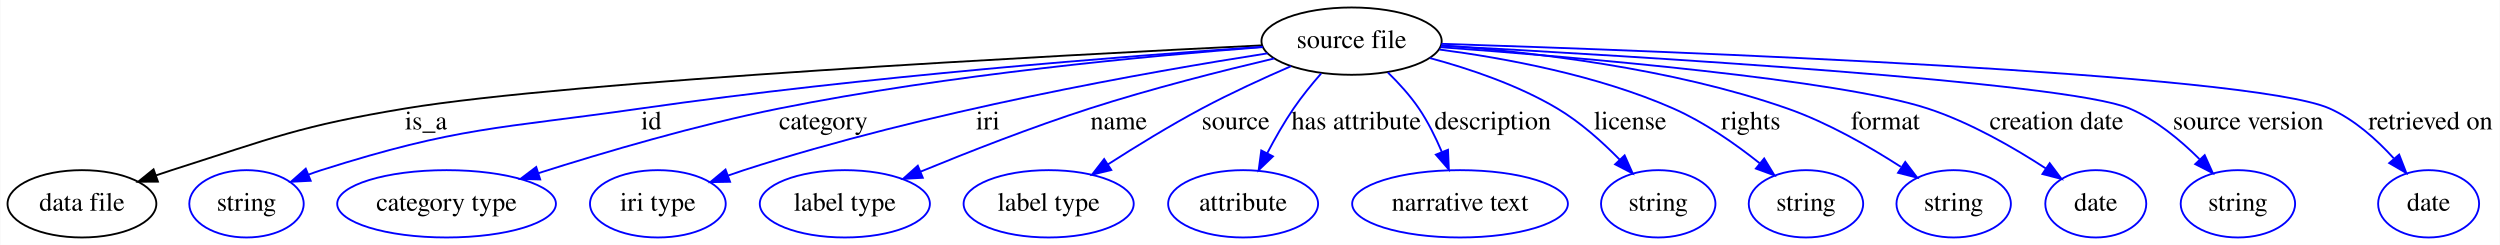
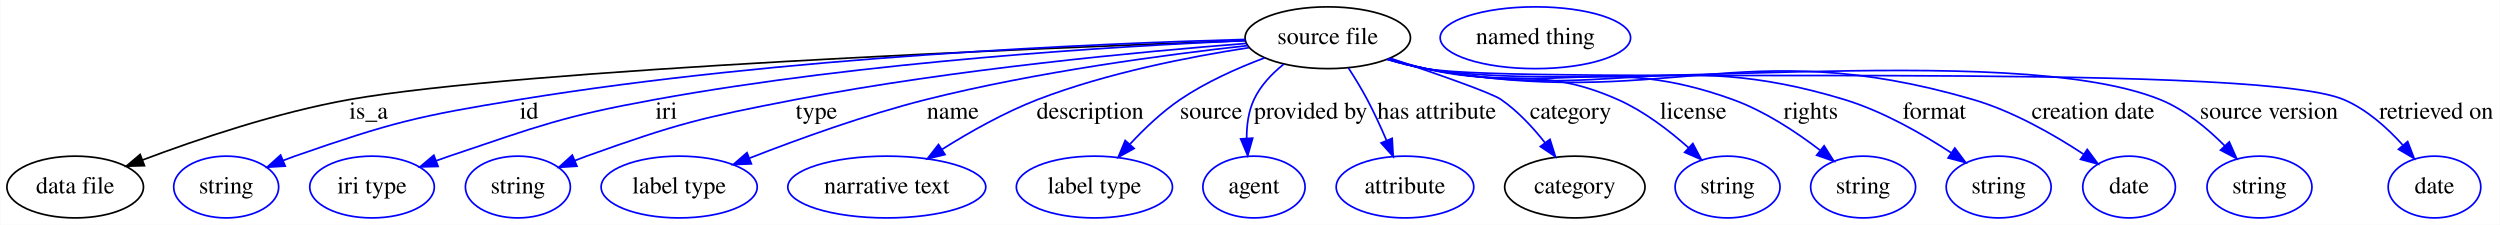
- <svg xmlns="http://www.w3.org/2000/svg" width="1337pt" height="131pt" viewBox="0.00 0.00 1336.65 131.00">
+ <svg xmlns="http://www.w3.org/2000/svg" width="1457pt" height="131pt" viewBox="0.00 0.00 1456.65 131.00">
  <g id="graph0" class="graph" transform="scale(1 1) rotate(0) translate(4 127)">
-     <polygon fill="#ffffff" stroke="transparent" points="-4,4 -4,-127 1332.647,-127 1332.647,4 -4,4" />
+     <polygon fill="#ffffff" stroke="transparent" points="-4,4 -4,-127 1452.647,-127 1452.647,4 -4,4" />
    <g id="node1" class="node">
-       <ellipse fill="none" stroke="#000000" cx="718.646" cy="-105" rx="48.192" ry="18" />
-       <text text-anchor="middle" x="718.646" y="-101.3" font-family="Times,serif" font-size="14.00" fill="#000000">source file</text>
+       <ellipse fill="none" stroke="#000000" cx="769.646" cy="-105" rx="48.192" ry="18" />
+       <text text-anchor="middle" x="769.646" y="-101.3" font-family="Times,serif" font-size="14.00" fill="#000000">source file</text>
    </g>
    <g id="node2" class="node">
      <ellipse fill="none" stroke="#000000" cx="39.647" cy="-18" rx="39.794" ry="18" />
      <text text-anchor="middle" x="39.647" y="-14.3" font-family="Times,serif" font-size="14.00" fill="#000000">data file</text>
    </g>
    <g id="edge1" class="edge">
-       <path fill="none" stroke="#000000" d="M670.705,-102.737C562.098,-97.424 299.96,-83.5 212.647,-69 155.964,-59.587 142.394,-53.443 87.647,-36 84.904,-35.126 82.088,-34.186 79.261,-33.21" />
-       <polygon fill="#000000" stroke="#000000" points="80.293,-29.862 69.699,-29.798 77.941,-36.455 80.293,-29.862" />
-       <text text-anchor="middle" x="223.647" y="-57.8" font-family="Times,serif" font-size="14.00" fill="#000000">is_a</text>
+       <path fill="none" stroke="#000000" d="M721.411,-103.34C602.806,-99.037 299.366,-86.611 199.647,-69 157.366,-61.533 110.782,-45.78 78.838,-33.745" />
+       <polygon fill="#000000" stroke="#000000" points="80.006,-30.445 69.415,-30.143 77.506,-36.983 80.006,-30.445" />
+       <text text-anchor="middle" x="210.647" y="-57.8" font-family="Times,serif" font-size="14.00" fill="#000000">is_a</text>
    </g>
    <g id="node3" class="node">
      <ellipse fill="none" stroke="#0000ff" cx="127.647" cy="-18" rx="30.595" ry="18" />
      <text text-anchor="middle" x="127.647" y="-14.3" font-family="Times,serif" font-size="14.00" fill="#000000">string</text>
    </g>
    <g id="edge2" class="edge">
-       <path fill="none" stroke="#0000ff" d="M671.079,-101.969C598.951,-97.041 457.702,-86.087 338.647,-69 262.029,-58.004 241.436,-59.372 167.647,-36 165.38,-35.282 163.072,-34.472 160.765,-33.602" />
-       <polygon fill="#0000ff" stroke="#0000ff" points="161.987,-30.32 151.406,-29.777 159.339,-36.8 161.987,-30.32" />
-       <text text-anchor="middle" x="344.147" y="-57.8" font-family="Times,serif" font-size="14.00" fill="#000000">id</text>
+       <path fill="none" stroke="#0000ff" d="M721.523,-104.025C635.931,-101.691 451.829,-93.961 298.647,-69 239.387,-59.344 224.354,-55.729 167.647,-36 165.401,-35.219 163.109,-34.361 160.814,-33.455" />
+       <polygon fill="#0000ff" stroke="#0000ff" points="162.058,-30.182 151.482,-29.55 159.355,-36.639 162.058,-30.182" />
+       <text text-anchor="middle" x="304.147" y="-57.8" font-family="Times,serif" font-size="14.00" fill="#000000">id</text>
    </g>
    <g id="node4" class="node">
-       <ellipse fill="none" stroke="#0000ff" cx="234.647" cy="-18" rx="58.49" ry="18" />
-       <text text-anchor="middle" x="234.647" y="-14.3" font-family="Times,serif" font-size="14.00" fill="#000000">category type</text>
+       <ellipse fill="none" stroke="#0000ff" cx="212.647" cy="-18" rx="36.294" ry="18" />
+       <text text-anchor="middle" x="212.647" y="-14.3" font-family="Times,serif" font-size="14.00" fill="#000000">iri type</text>
    </g>
    <g id="edge3" class="edge">
-       <path fill="none" stroke="#0000ff" d="M671.093,-101.804C610.601,-97.191 503.115,-87.158 412.647,-69 368.425,-60.124 319.207,-45.658 283.754,-34.395" />
-       <polygon fill="#0000ff" stroke="#0000ff" points="284.726,-31.031 274.135,-31.311 282.589,-37.697 284.726,-31.031" />
-       <text text-anchor="middle" x="436.147" y="-57.8" font-family="Times,serif" font-size="14.00" fill="#000000">category</text>
+       <path fill="none" stroke="#0000ff" d="M721.607,-103.323C647.328,-100.116 500.356,-91.326 377.647,-69 323.227,-59.099 310.074,-53.633 257.647,-36 255.117,-35.149 252.523,-34.233 249.92,-33.28" />
+       <polygon fill="#0000ff" stroke="#0000ff" points="251.143,-30.001 240.552,-29.725 248.659,-36.545 251.143,-30.001" />
+       <text text-anchor="middle" x="384.147" y="-57.8" font-family="Times,serif" font-size="14.00" fill="#000000">iri</text>
    </g>
    <g id="node5" class="node">
-       <ellipse fill="none" stroke="#0000ff" cx="347.647" cy="-18" rx="36.294" ry="18" />
-       <text text-anchor="middle" x="347.647" y="-14.3" font-family="Times,serif" font-size="14.00" fill="#000000">iri type</text>
+       <ellipse fill="none" stroke="#0000ff" cx="297.647" cy="-18" rx="30.595" ry="18" />
+       <text text-anchor="middle" x="297.647" y="-14.3" font-family="Times,serif" font-size="14.00" fill="#000000">string</text>
    </g>
    <g id="edge4" class="edge">
-       <path fill="none" stroke="#0000ff" d="M673.727,-98.482C610.304,-88.603 491.342,-67.58 393.647,-36 390.892,-35.11 388.065,-34.141 385.232,-33.131" />
-       <polygon fill="#0000ff" stroke="#0000ff" points="386.265,-29.781 375.672,-29.586 383.831,-36.345 386.265,-29.781" />
-       <text text-anchor="middle" x="524.146" y="-57.8" font-family="Times,serif" font-size="14.00" fill="#000000">iri</text>
+       <path fill="none" stroke="#0000ff" d="M722.31,-101.701C661.221,-96.942 551.828,-86.718 459.647,-69 404.485,-58.398 390.536,-54.918 337.647,-36 335.408,-35.199 333.121,-34.326 330.83,-33.41" />
+       <polygon fill="#0000ff" stroke="#0000ff" points="332.081,-30.14 321.506,-29.48 329.361,-36.59 332.081,-30.14" />
+       <text text-anchor="middle" x="471.647" y="-57.8" font-family="Times,serif" font-size="14.00" fill="#000000">type</text>
    </g>
    <g id="node6" class="node">
-       <ellipse fill="none" stroke="#0000ff" cx="447.647" cy="-18" rx="45.492" ry="18" />
-       <text text-anchor="middle" x="447.647" y="-14.3" font-family="Times,serif" font-size="14.00" fill="#000000">label type</text>
+       <ellipse fill="none" stroke="#0000ff" cx="391.647" cy="-18" rx="45.492" ry="18" />
+       <text text-anchor="middle" x="391.647" y="-14.3" font-family="Times,serif" font-size="14.00" fill="#000000">label type</text>
    </g>
    <g id="edge5" class="edge">
-       <path fill="none" stroke="#0000ff" d="M677.232,-95.726C649.168,-89.106 611.374,-79.537 578.646,-69 547.85,-59.085 513.821,-45.763 488.165,-35.221" />
-       <polygon fill="#0000ff" stroke="#0000ff" points="489.344,-31.922 478.766,-31.33 486.667,-38.389 489.344,-31.922" />
-       <text text-anchor="middle" x="594.146" y="-57.8" font-family="Times,serif" font-size="14.00" fill="#000000">name</text>
+       <path fill="none" stroke="#0000ff" d="M722.959,-100.429C675.357,-95.162 599.622,-85.099 535.646,-69 500.215,-60.084 461.218,-45.996 432.753,-34.884" />
+       <polygon fill="#0000ff" stroke="#0000ff" points="433.733,-31.508 423.147,-31.09 431.163,-38.019 433.733,-31.508" />
+       <text text-anchor="middle" x="551.146" y="-57.8" font-family="Times,serif" font-size="14.00" fill="#000000">name</text>
    </g>
    <g id="node7" class="node">
-       <ellipse fill="none" stroke="#0000ff" cx="556.646" cy="-18" rx="45.492" ry="18" />
-       <text text-anchor="middle" x="556.646" y="-14.3" font-family="Times,serif" font-size="14.00" fill="#000000">label type</text>
+       <ellipse fill="none" stroke="#0000ff" cx="512.646" cy="-18" rx="57.69" ry="18" />
+       <text text-anchor="middle" x="512.646" y="-14.3" font-family="Times,serif" font-size="14.00" fill="#000000">narrative text</text>
    </g>
    <g id="edge6" class="edge">
-       <path fill="none" stroke="#0000ff" d="M686.254,-91.596C671.509,-85.198 653.969,-77.166 638.646,-69 621.579,-59.904 603.242,-48.65 588.246,-39.03" />
-       <polygon fill="#0000ff" stroke="#0000ff" points="590.134,-36.082 579.838,-33.583 586.328,-41.957 590.134,-36.082" />
-       <text text-anchor="middle" x="656.646" y="-57.8" font-family="Times,serif" font-size="14.00" fill="#000000">source</text>
+       <path fill="none" stroke="#0000ff" d="M723.694,-99.216C689.056,-93.907 640.819,-84.469 600.646,-69 581.181,-61.505 560.943,-50.068 544.79,-39.923" />
+       <polygon fill="#0000ff" stroke="#0000ff" points="546.573,-36.908 536.267,-34.453 542.792,-42.8 546.573,-36.908" />
+       <text text-anchor="middle" x="631.146" y="-57.8" font-family="Times,serif" font-size="14.00" fill="#000000">description</text>
    </g>
    <g id="node8" class="node">
-       <ellipse fill="none" stroke="#0000ff" cx="660.646" cy="-18" rx="40.094" ry="18" />
-       <text text-anchor="middle" x="660.646" y="-14.3" font-family="Times,serif" font-size="14.00" fill="#000000">attribute</text>
+       <ellipse fill="none" stroke="#0000ff" cx="633.646" cy="-18" rx="45.492" ry="18" />
+       <text text-anchor="middle" x="633.646" y="-14.3" font-family="Times,serif" font-size="14.00" fill="#000000">label type</text>
    </g>
    <g id="edge7" class="edge">
-       <path fill="none" stroke="#0000ff" d="M702.367,-87.69C697.358,-81.958 692.017,-75.404 687.646,-69 682.532,-61.506 677.657,-52.932 673.492,-44.98" />
-       <polygon fill="#0000ff" stroke="#0000ff" points="676.6,-43.37 668.958,-36.032 670.356,-46.534 676.6,-43.37" />
-       <text text-anchor="middle" x="721.146" y="-57.8" font-family="Times,serif" font-size="14.00" fill="#000000">has attribute</text>
+       <path fill="none" stroke="#0000ff" d="M732.868,-93.3C716.987,-87.337 698.65,-79.174 683.646,-69 673.01,-61.788 662.791,-52.056 654.395,-43.027" />
+       <polygon fill="#0000ff" stroke="#0000ff" points="656.8,-40.467 647.52,-35.355 651.587,-45.138 656.8,-40.467" />
+       <text text-anchor="middle" x="701.646" y="-57.8" font-family="Times,serif" font-size="14.00" fill="#000000">source</text>
    </g>
    <g id="node9" class="node">
-       <ellipse fill="none" stroke="#0000ff" cx="776.646" cy="-18" rx="57.69" ry="18" />
-       <text text-anchor="middle" x="776.646" y="-14.3" font-family="Times,serif" font-size="14.00" fill="#000000">narrative text</text>
+       <ellipse fill="none" stroke="#0000ff" cx="726.646" cy="-18" rx="29.795" ry="18" />
+       <text text-anchor="middle" x="726.646" y="-14.3" font-family="Times,serif" font-size="14.00" fill="#000000">agent</text>
    </g>
    <g id="edge8" class="edge">
-       <path fill="none" stroke="#0000ff" d="M738.044,-88.255C743.887,-82.554 749.98,-75.874 754.646,-69 759.444,-61.931 763.556,-53.648 766.882,-45.836" />
-       <polygon fill="#0000ff" stroke="#0000ff" points="770.223,-46.906 770.668,-36.32 763.719,-44.319 770.223,-46.906" />
-       <text text-anchor="middle" x="794.146" y="-57.8" font-family="Times,serif" font-size="14.00" fill="#000000">description</text>
+       <path fill="none" stroke="#0000ff" d="M743.982,-89.599C737.056,-84.048 730.437,-77.116 726.646,-69 723.401,-62.05 722.352,-53.965 722.385,-46.307" />
+       <polygon fill="#0000ff" stroke="#0000ff" points="725.881,-46.472 722.995,-36.278 718.894,-46.047 725.881,-46.472" />
+       <text text-anchor="middle" x="759.646" y="-57.8" font-family="Times,serif" font-size="14.00" fill="#000000">provided by</text>
    </g>
    <g id="node10" class="node">
-       <ellipse fill="none" stroke="#0000ff" cx="882.646" cy="-18" rx="30.595" ry="18" />
-       <text text-anchor="middle" x="882.646" y="-14.3" font-family="Times,serif" font-size="14.00" fill="#000000">string</text>
+       <ellipse fill="none" stroke="#0000ff" cx="814.646" cy="-18" rx="40.094" ry="18" />
+       <text text-anchor="middle" x="814.646" y="-14.3" font-family="Times,serif" font-size="14.00" fill="#000000">attribute</text>
    </g>
    <g id="edge9" class="edge">
-       <path fill="none" stroke="#0000ff" d="M760.456,-95.965C781.82,-90.223 807.663,-81.48 828.646,-69 840.89,-61.718 852.622,-51.224 862.004,-41.646" />
-       <polygon fill="#0000ff" stroke="#0000ff" points="864.674,-43.916 868.99,-34.24 859.582,-39.113 864.674,-43.916" />
-       <text text-anchor="middle" x="867.646" y="-57.8" font-family="Times,serif" font-size="14.00" fill="#000000">license</text>
+       <path fill="none" stroke="#0000ff" d="M781.695,-87.395C785.409,-81.648 789.378,-75.158 792.646,-69 796.651,-61.454 800.519,-53.023 803.865,-45.223" />
+       <polygon fill="#0000ff" stroke="#0000ff" points="807.178,-46.372 807.795,-35.795 800.717,-43.678 807.178,-46.372" />
+       <text text-anchor="middle" x="833.146" y="-57.8" font-family="Times,serif" font-size="14.00" fill="#000000">has attribute</text>
    </g>
    <g id="node11" class="node">
-       <ellipse fill="none" stroke="#0000ff" cx="961.646" cy="-18" rx="30.595" ry="18" />
-       <text text-anchor="middle" x="961.646" y="-14.3" font-family="Times,serif" font-size="14.00" fill="#000000">string</text>
+       <ellipse fill="none" stroke="#000000" cx="913.646" cy="-18" rx="40.893" ry="18" />
+       <text text-anchor="middle" x="913.646" y="-14.3" font-family="Times,serif" font-size="14.00" fill="#000000">category</text>
    </g>
    <g id="edge10" class="edge">
-       <path fill="none" stroke="#0000ff" d="M765.516,-100.52C801.041,-95.876 850.437,-86.697 890.646,-69 907.283,-61.678 923.893,-50.044 936.86,-39.736" />
-       <polygon fill="#0000ff" stroke="#0000ff" points="939.304,-42.259 944.819,-33.212 934.866,-36.845 939.304,-42.259" />
-       <text text-anchor="middle" x="932.146" y="-57.8" font-family="Times,serif" font-size="14.00" fill="#000000">rights</text>
+       <path fill="none" stroke="#0000ff" d="M805.928,-93.099C832.557,-84.19 865.025,-72.899 870.646,-69 880.41,-62.229 889.254,-52.694 896.347,-43.698" />
+       <polygon fill="#0000ff" stroke="#0000ff" points="899.156,-45.786 902.346,-35.683 893.552,-41.592 899.156,-45.786" />
+       <text text-anchor="middle" x="911.146" y="-57.8" font-family="Times,serif" font-size="14.00" fill="#000000">category</text>
+     </g>
+     <g id="node13" class="node">
+       <ellipse fill="none" stroke="#0000ff" cx="1002.646" cy="-18" rx="30.595" ry="18" />
+       <text text-anchor="middle" x="1002.646" y="-14.3" font-family="Times,serif" font-size="14.00" fill="#000000">string</text>
+     </g>
+     <g id="edge11" class="edge">
+       <path fill="none" stroke="#0000ff" d="M805.303,-92.86C812.326,-90.719 819.679,-88.651 826.646,-87 875.705,-75.378 892.532,-89.378 938.646,-69 953.851,-62.281 968.526,-51.051 979.979,-40.837" />
+       <polygon fill="#0000ff" stroke="#0000ff" points="982.405,-43.36 987.361,-33.995 977.647,-38.226 982.405,-43.36" />
+       <text text-anchor="middle" x="982.646" y="-57.8" font-family="Times,serif" font-size="14.00" fill="#000000">license</text>
+     </g>
+     <g id="node14" class="node">
+       <ellipse fill="none" stroke="#0000ff" cx="1081.647" cy="-18" rx="30.595" ry="18" />
+       <text text-anchor="middle" x="1081.647" y="-14.3" font-family="Times,serif" font-size="14.00" fill="#000000">string</text>
+     </g>
+     <g id="edge12" class="edge">
+       <path fill="none" stroke="#0000ff" d="M804.924,-92.621C812.046,-90.475 819.531,-88.465 826.646,-87 904.961,-70.876 930.418,-96.088 1005.646,-69 1024.094,-62.358 1042.414,-50.27 1056.445,-39.53" />
+       <polygon fill="#0000ff" stroke="#0000ff" points="1058.924,-42.031 1064.589,-33.077 1054.577,-36.544 1058.924,-42.031" />
+       <text text-anchor="middle" x="1051.147" y="-57.8" font-family="Times,serif" font-size="14.00" fill="#000000">rights</text>
+     </g>
+     <g id="node15" class="node">
+       <ellipse fill="none" stroke="#0000ff" cx="1160.647" cy="-18" rx="30.595" ry="18" />
+       <text text-anchor="middle" x="1160.647" y="-14.3" font-family="Times,serif" font-size="14.00" fill="#000000">string</text>
+     </g>
+     <g id="edge13" class="edge">
+       <path fill="none" stroke="#0000ff" d="M804.589,-92.563C811.804,-90.393 819.411,-88.39 826.646,-87 933.434,-66.49 966.592,-100.573 1070.647,-69 1093.037,-62.206 1115.949,-49.117 1133.052,-37.901" />
+       <polygon fill="#0000ff" stroke="#0000ff" points="1135.098,-40.743 1141.432,-32.25 1131.184,-34.939 1135.098,-40.743" />
+       <text text-anchor="middle" x="1123.147" y="-57.8" font-family="Times,serif" font-size="14.00" fill="#000000">format</text>
+     </g>
+     <g id="node16" class="node">
+       <ellipse fill="none" stroke="#0000ff" cx="1236.647" cy="-18" rx="27" ry="18" />
+       <text text-anchor="middle" x="1236.647" y="-14.3" font-family="Times,serif" font-size="14.00" fill="#000000">date</text>
+     </g>
+     <g id="edge14" class="edge">
+       <path fill="none" stroke="#0000ff" d="M804.571,-92.465C811.787,-90.303 819.399,-88.327 826.646,-87 966.327,-61.42 1009.315,-108.734 1145.647,-69 1168.892,-62.225 1192.678,-48.617 1210.099,-37.16" />
+       <polygon fill="#0000ff" stroke="#0000ff" points="1212.272,-39.916 1218.592,-31.413 1208.349,-34.118 1212.272,-39.916" />
+       <text text-anchor="middle" x="1215.647" y="-57.8" font-family="Times,serif" font-size="14.00" fill="#000000">creation date</text>
+     </g>
+     <g id="node17" class="node">
+       <ellipse fill="none" stroke="#0000ff" cx="1312.647" cy="-18" rx="30.595" ry="18" />
+       <text text-anchor="middle" x="1312.647" y="-14.3" font-family="Times,serif" font-size="14.00" fill="#000000">string</text>
+     </g>
+     <g id="edge15" class="edge">
+       <path fill="none" stroke="#0000ff" d="M804.251,-92.475C811.559,-90.283 819.287,-88.293 826.646,-87 920.405,-70.524 1166.3,-104.456 1254.647,-69 1269.066,-63.213 1282.315,-52.216 1292.499,-41.911" />
+       <polygon fill="#0000ff" stroke="#0000ff" points="1295.055,-44.302 1299.345,-34.614 1289.95,-39.512 1295.055,-44.302" />
+       <text text-anchor="middle" x="1318.147" y="-57.8" font-family="Times,serif" font-size="14.00" fill="#000000">source version</text>
+     </g>
+     <g id="node18" class="node">
+       <ellipse fill="none" stroke="#0000ff" cx="1414.647" cy="-18" rx="27" ry="18" />
+       <text text-anchor="middle" x="1414.647" y="-14.3" font-family="Times,serif" font-size="14.00" fill="#000000">date</text>
+     </g>
+     <g id="edge16" class="edge">
+       <path fill="none" stroke="#0000ff" d="M804.243,-92.427C811.551,-90.238 819.282,-88.262 826.646,-87 885.27,-76.952 1306.861,-92.156 1361.647,-69 1375.011,-63.351 1386.953,-52.67 1396.102,-42.536" />
+       <polygon fill="#0000ff" stroke="#0000ff" points="1399.009,-44.52 1402.815,-34.633 1393.674,-39.989 1399.009,-44.52" />
+       <text text-anchor="middle" x="1415.647" y="-57.8" font-family="Times,serif" font-size="14.00" fill="#000000">retrieved on</text>
    </g>
    <g id="node12" class="node">
-       <ellipse fill="none" stroke="#0000ff" cx="1040.647" cy="-18" rx="30.595" ry="18" />
-       <text text-anchor="middle" x="1040.647" y="-14.3" font-family="Times,serif" font-size="14.00" fill="#000000">string</text>
-     </g>
-     <g id="edge11" class="edge">
-       <path fill="none" stroke="#0000ff" d="M766.744,-102.708C814.745,-99.241 890.029,-90.576 951.646,-69 973.202,-61.452 995.497,-48.667 1012.381,-37.786" />
-       <polygon fill="#0000ff" stroke="#0000ff" points="1014.75,-40.416 1021.165,-31.983 1010.892,-34.575 1014.75,-40.416" />
-       <text text-anchor="middle" x="1004.146" y="-57.8" font-family="Times,serif" font-size="14.00" fill="#000000">format</text>
-     </g>
-     <g id="node13" class="node">
-       <ellipse fill="none" stroke="#0000ff" cx="1116.647" cy="-18" rx="27" ry="18" />
-       <text text-anchor="middle" x="1116.647" y="-14.3" font-family="Times,serif" font-size="14.00" fill="#000000">date</text>
-     </g>
-     <g id="edge12" class="edge">
-       <path fill="none" stroke="#0000ff" d="M766.257,-101.755C840.298,-96.319 979.441,-84.432 1026.647,-69 1049.323,-61.587 1072.7,-48.134 1089.944,-36.906" />
-       <polygon fill="#0000ff" stroke="#0000ff" points="1091.995,-39.746 1098.367,-31.281 1088.107,-33.925 1091.995,-39.746" />
-       <text text-anchor="middle" x="1095.647" y="-57.8" font-family="Times,serif" font-size="14.00" fill="#000000">creation date</text>
-     </g>
-     <g id="node14" class="node">
-       <ellipse fill="none" stroke="#0000ff" cx="1192.647" cy="-18" rx="30.595" ry="18" />
-       <text text-anchor="middle" x="1192.647" y="-14.3" font-family="Times,serif" font-size="14.00" fill="#000000">string</text>
-     </g>
-     <g id="edge13" class="edge">
-       <path fill="none" stroke="#0000ff" d="M766.401,-102.548C868.504,-97.064 1101.482,-83.17 1134.647,-69 1148.795,-62.955 1161.914,-52.082 1172.082,-41.924" />
-       <polygon fill="#0000ff" stroke="#0000ff" points="1174.895,-44.045 1179.251,-34.387 1169.823,-39.221 1174.895,-44.045" />
-       <text text-anchor="middle" x="1198.147" y="-57.8" font-family="Times,serif" font-size="14.00" fill="#000000">source version</text>
-     </g>
-     <g id="node15" class="node">
-       <ellipse fill="none" stroke="#0000ff" cx="1294.647" cy="-18" rx="27" ry="18" />
-       <text text-anchor="middle" x="1294.647" y="-14.3" font-family="Times,serif" font-size="14.00" fill="#000000">date</text>
-     </g>
-     <g id="edge14" class="edge">
-       <path fill="none" stroke="#0000ff" d="M766.683,-103.563C887.771,-99.677 1198.904,-87.957 1241.647,-69 1254.91,-63.117 1266.841,-52.41 1276.008,-42.319" />
-       <polygon fill="#0000ff" stroke="#0000ff" points="1278.892,-44.334 1282.742,-34.463 1273.576,-39.778 1278.892,-44.334" />
-       <text text-anchor="middle" x="1295.647" y="-57.8" font-family="Times,serif" font-size="14.00" fill="#000000">retrieved on</text>
+       <ellipse fill="none" stroke="#0000ff" cx="890.646" cy="-105" rx="55.491" ry="18" />
+       <text text-anchor="middle" x="890.646" y="-101.3" font-family="Times,serif" font-size="14.00" fill="#000000">named thing</text>
    </g>
  </g>
</svg>
